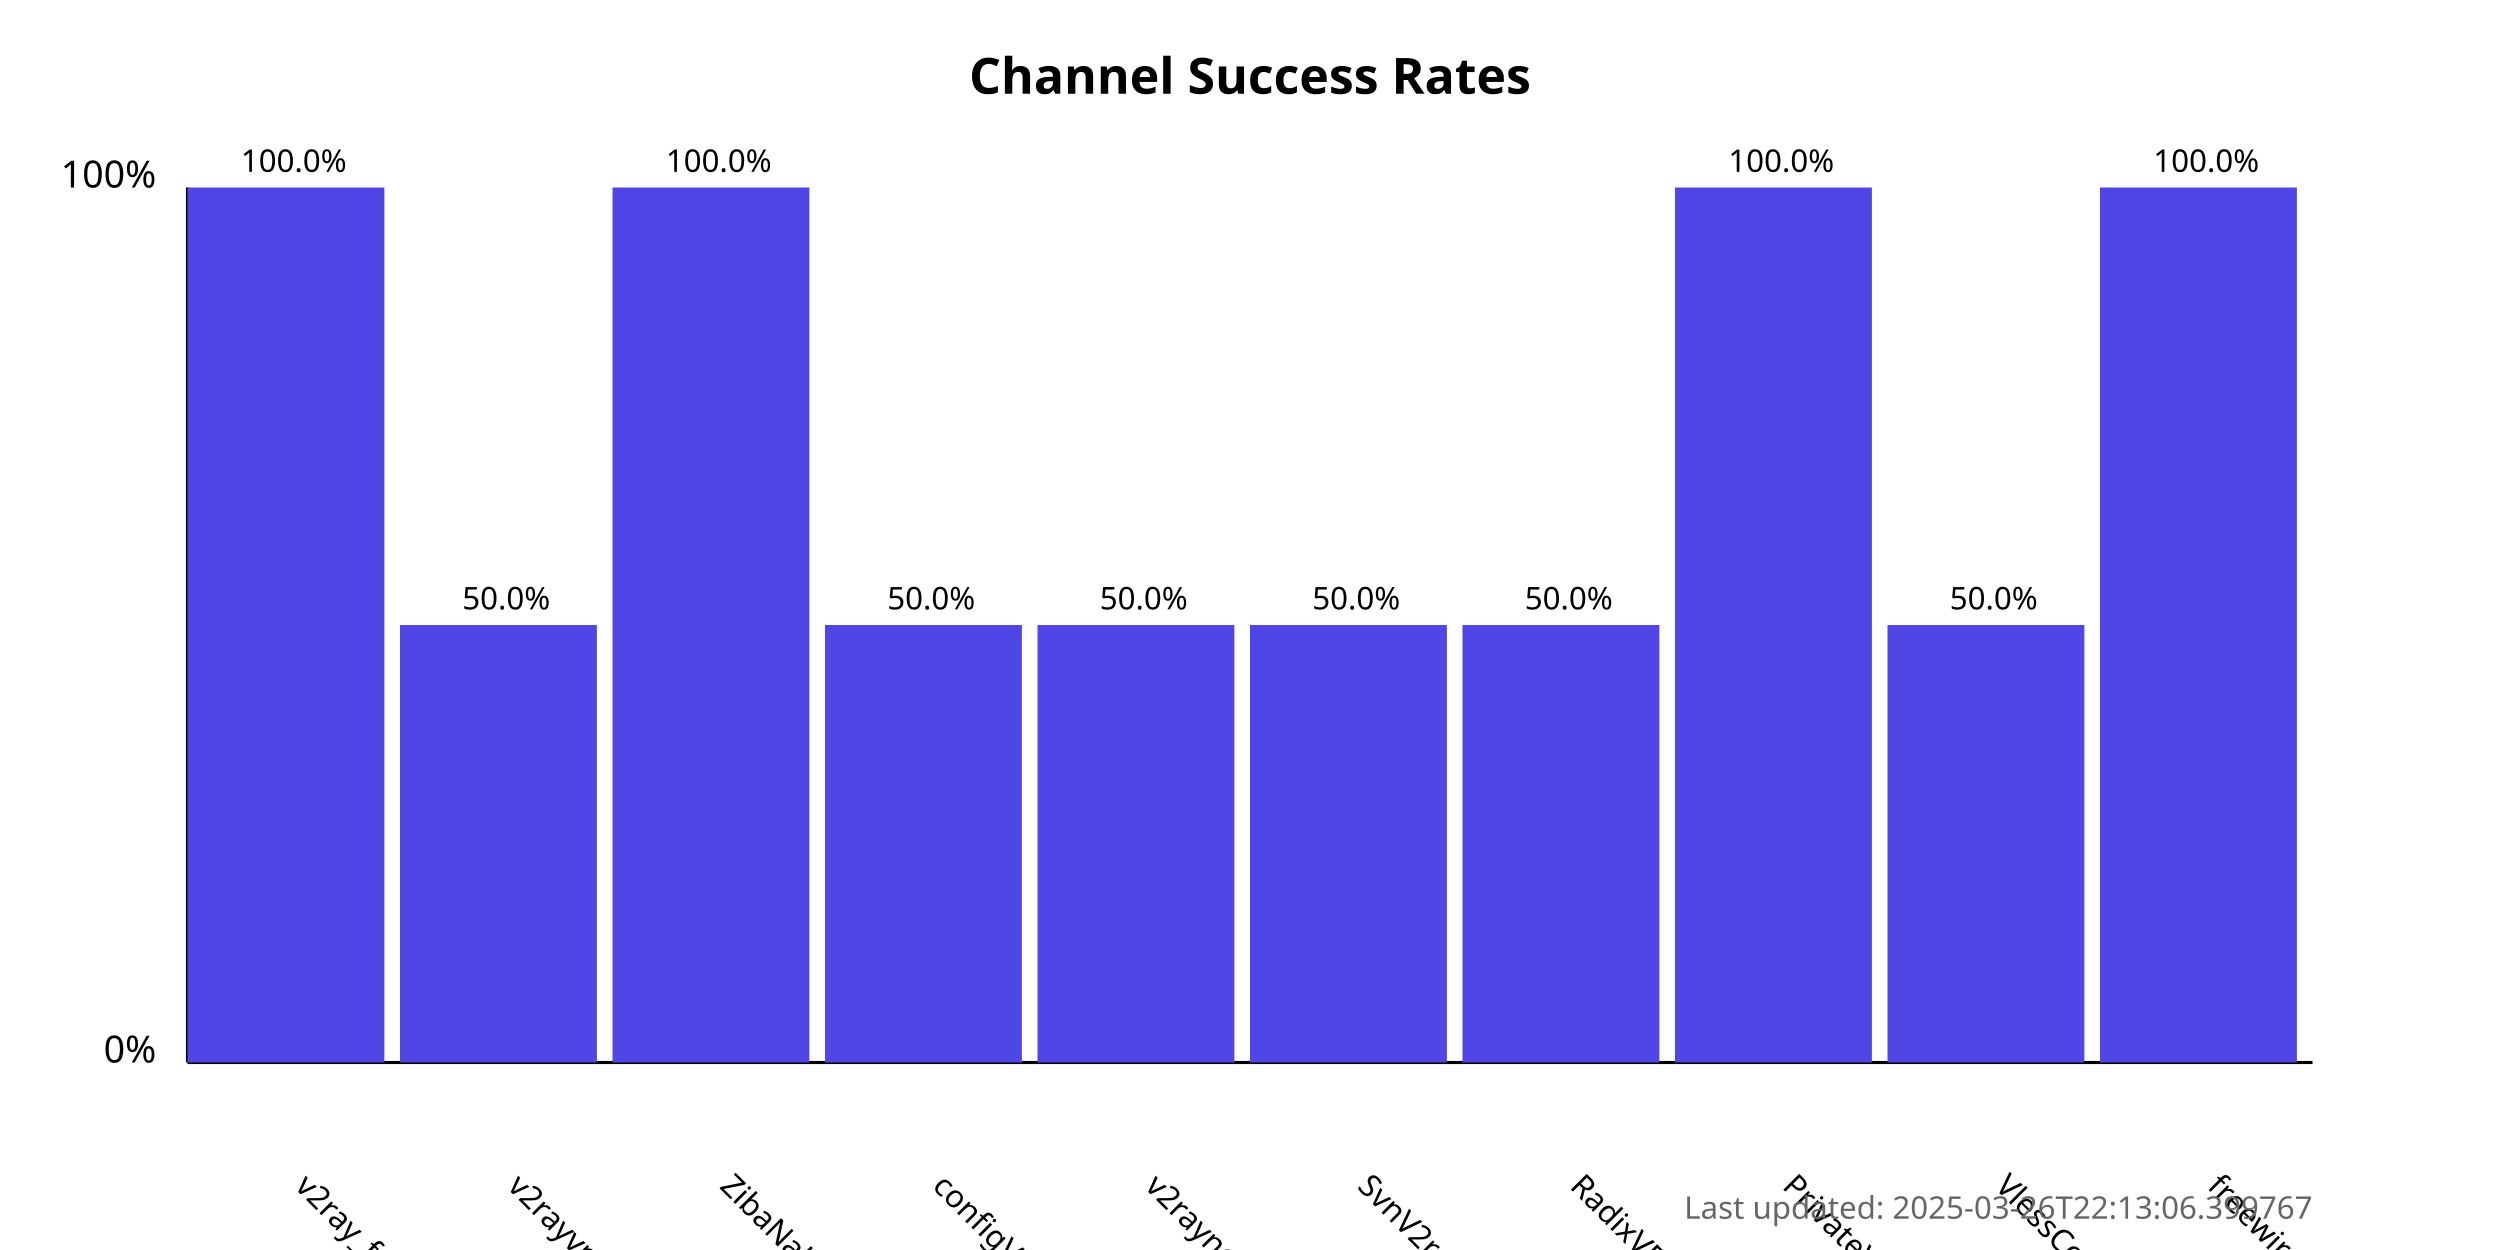
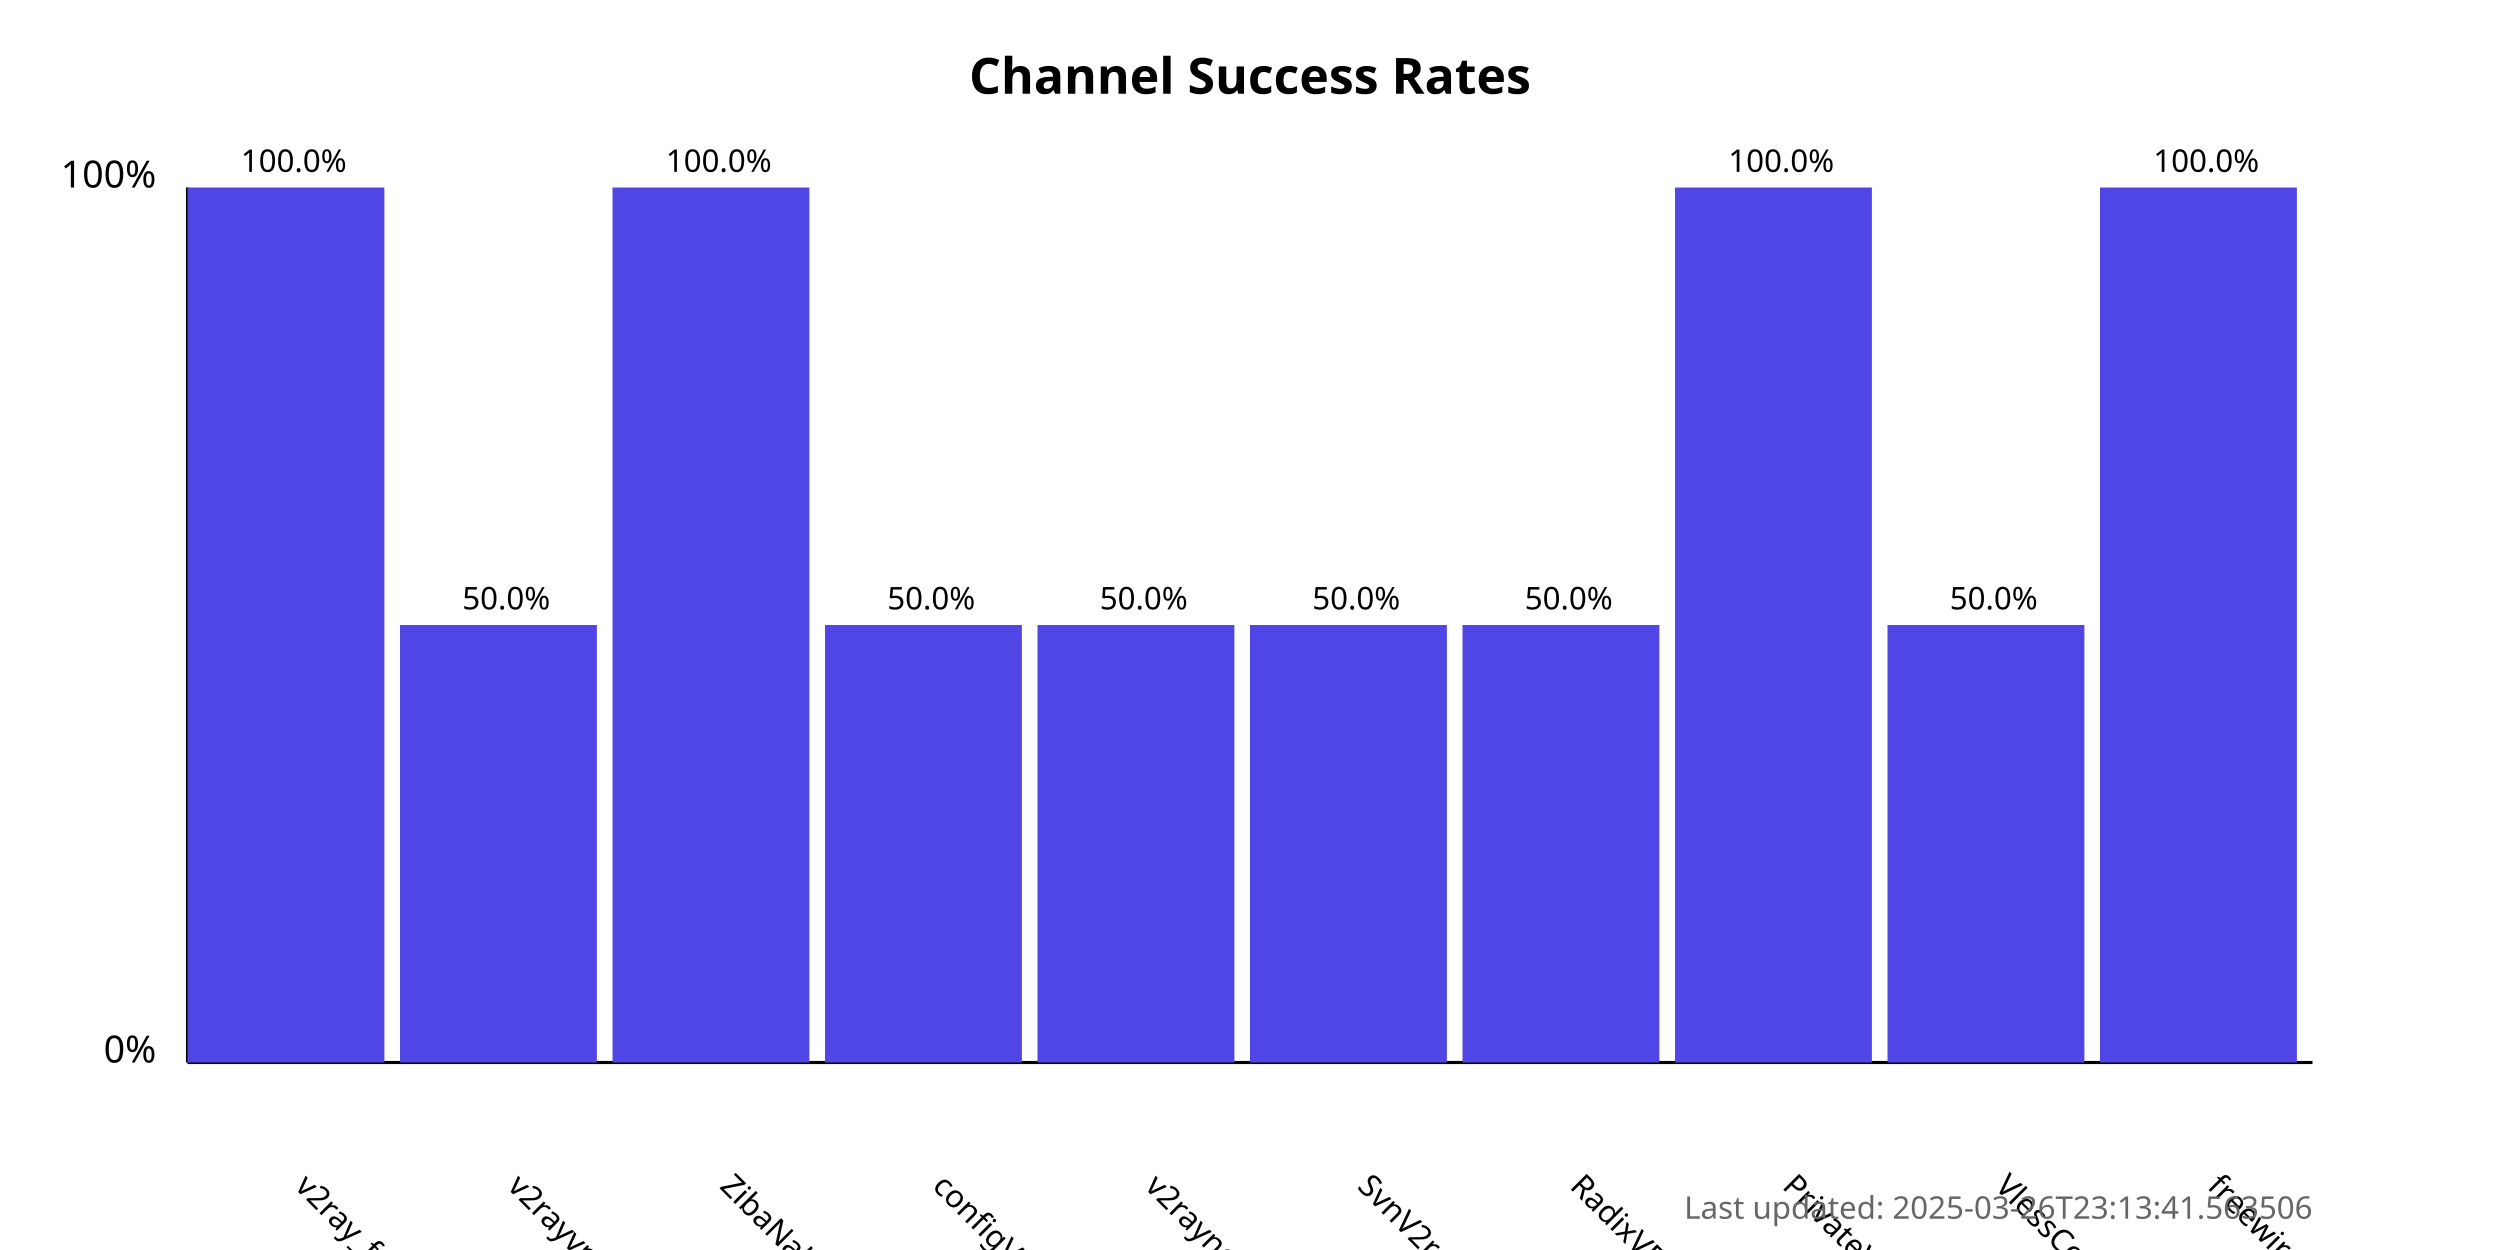
<svg xmlns="http://www.w3.org/2000/svg" width="800" height="400">
  <style>
            .chart-title { font: bold 16px sans-serif; }
            .axis-label { font: 12px sans-serif; }
            .tick-label { font: 10px sans-serif; }
            .bar { fill: #4f46e5; }
            .bar:hover { fill: #6366f1; }
            .timestamp { font: 10px sans-serif; fill: #666; }
        </style>
  <text x="400.0" y="30" text-anchor="middle" class="chart-title">
            Channel Success Rates
        </text>
  <line x1="60" y1="340" x2="60" y2="60" stroke="black" stroke-width="1" />
  <line x1="60" y1="340" x2="740" y2="340" stroke="black" stroke-width="1" />
  <text x="50" y="340" text-anchor="end" class="axis-label">0%</text>
  <text x="50" y="60" text-anchor="end" class="axis-label">100%</text>
  <g>
    <rect x="60" y="60.0" width="63.0" height="280.0" class="bar" />
    <text x="94.0" y="380" transform="rotate(45, 94.0, 380)" text-anchor="start" class="tick-label">
                v2ray_free_conf
            </text>
    <text x="94.0" y="55.0" text-anchor="middle" class="tick-label">
                100.0%
            </text>
  </g>
  <g>
    <rect x="128.0" y="200.0" width="63.0" height="140.0" class="bar" />
    <text x="162.0" y="380" transform="rotate(45, 162.0, 380)" text-anchor="start" class="tick-label">
                v2rayvpno
            </text>
    <text x="162.0" y="195.0" text-anchor="middle" class="tick-label">
                50.0%
            </text>
  </g>
  <g>
    <rect x="196.0" y="60.0" width="63.0" height="280.0" class="bar" />
    <text x="230.0" y="380" transform="rotate(45, 230.0, 380)" text-anchor="start" class="tick-label">
                ZibaNabz
            </text>
    <text x="230.0" y="55.0" text-anchor="middle" class="tick-label">
                100.0%
            </text>
  </g>
  <g>
    <rect x="264.0" y="200.0" width="63.0" height="140.0" class="bar" />
    <text x="298.0" y="380" transform="rotate(45, 298.0, 380)" text-anchor="start" class="tick-label">
                configV2rayForFree
            </text>
    <text x="298.0" y="195.0" text-anchor="middle" class="tick-label">
                50.0%
            </text>
  </g>
  <g>
    <rect x="332.0" y="200.0" width="63.0" height="140.0" class="bar" />
    <text x="366.0" y="380" transform="rotate(45, 366.0, 380)" text-anchor="start" class="tick-label">
                v2rayngvpn
            </text>
    <text x="366.0" y="195.0" text-anchor="middle" class="tick-label">
                50.0%
            </text>
  </g>
  <g>
    <rect x="400.0" y="200.0" width="63.0" height="140.0" class="bar" />
    <text x="434.0" y="380" transform="rotate(45, 434.0, 380)" text-anchor="start" class="tick-label">
                SvnV2ray
            </text>
    <text x="434.0" y="195.0" text-anchor="middle" class="tick-label">
                50.0%
            </text>
  </g>
  <g>
    <rect x="468.0" y="200.0" width="63.0" height="140.0" class="bar" />
    <text x="502.0" y="380" transform="rotate(45, 502.0, 380)" text-anchor="start" class="tick-label">
                RadixVPN
            </text>
    <text x="502.0" y="195.0" text-anchor="middle" class="tick-label">
                50.0%
            </text>
  </g>
  <g>
    <rect x="536.0" y="60.0" width="63.0" height="280.0" class="bar" />
    <text x="570.0" y="380" transform="rotate(45, 570.0, 380)" text-anchor="start" class="tick-label">
                PrivateVPNs
            </text>
    <text x="570.0" y="55.0" text-anchor="middle" class="tick-label">
                100.0%
            </text>
  </g>
  <g>
    <rect x="604.0" y="200.0" width="63.0" height="140.0" class="bar" />
    <text x="638.0" y="380" transform="rotate(45, 638.0, 380)" text-anchor="start" class="tick-label">
                VlessConfig
            </text>
    <text x="638.0" y="195.0" text-anchor="middle" class="tick-label">
                50.0%
            </text>
  </g>
  <g>
    <rect x="672.0" y="60.0" width="63.0" height="280.0" class="bar" />
    <text x="706.0" y="380" transform="rotate(45, 706.0, 380)" text-anchor="start" class="tick-label">
                freewireguard
            </text>
    <text x="706.0" y="55.0" text-anchor="middle" class="tick-label">
                100.0%
            </text>
  </g>
  <text x="740" y="390" text-anchor="end" class="timestamp">
-             Last updated: 2025-03-26T22:13:06.399767
+             Last updated: 2025-03-26T23:13:41.563506
        </text>
</svg>
